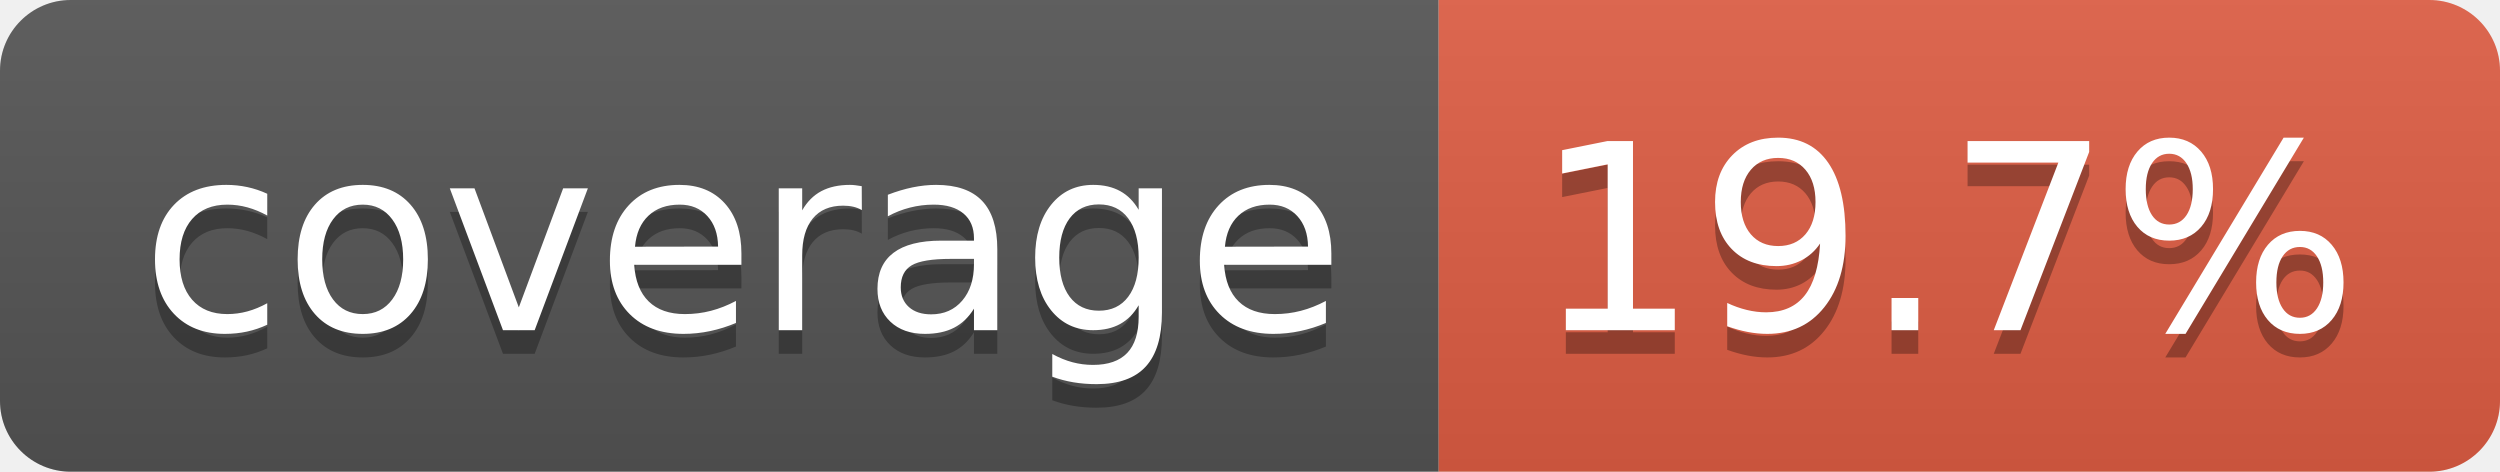
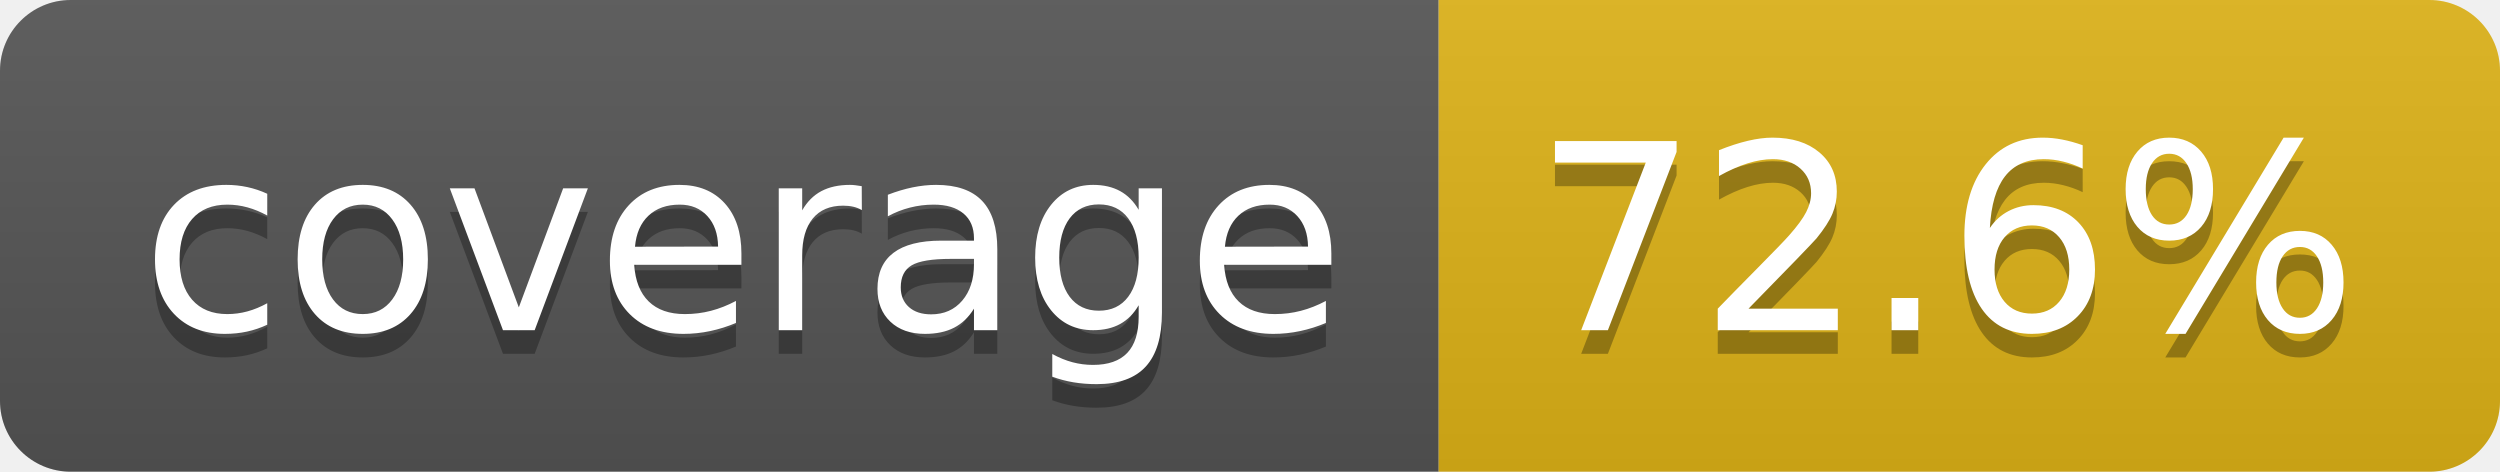
- <svg xmlns="http://www.w3.org/2000/svg" width="106" height="20" role="img" aria-label="coverage: 19.7%">
+ <svg xmlns="http://www.w3.org/2000/svg" width="106" height="20" role="img" aria-label="coverage: 72.6%">
  <linearGradient id="s" x2="0" y2="100%">
    <stop offset="0" stop-color="#bbb" stop-opacity=".1" />
    <stop offset="1" stop-opacity=".1" />
  </linearGradient>
  <clipPath id="r">
    <rect width="106" height="20" rx="3" fill="#fff" />
  </clipPath>
  <g clip-path="url(#r)">
    <rect width="61" height="20" fill="#555" />
-     <rect x="61" width="45" height="20" fill="#e05d44" />
+     <rect x="61" width="45" height="20" fill="#dfb317" />
    <rect width="106" height="20" fill="url(#s)" />
  </g>
  <g fill="#fff" text-anchor="middle" font-family="Verdana,Geneva,DejaVu Sans,sans-serif" text-rendering="geometricPrecision" font-size="110">
    <text aria-hidden="true" x="315" y="150" fill="#010101" fill-opacity=".3" transform="scale(.1)" textLength="510">coverage</text>
    <text x="315" y="140" transform="scale(.1)" fill="#fff" textLength="510">coverage</text>
-     <text aria-hidden="true" x="825" y="150" fill="#010101" fill-opacity=".3" transform="scale(.1)" textLength="350">19.7%</text>
-     <text x="825" y="140" transform="scale(.1)" fill="#fff" textLength="350">19.7%</text>
+     <text aria-hidden="true" x="825" y="150" fill="#010101" fill-opacity=".3" transform="scale(.1)" textLength="350">72.6%</text>
+     <text x="825" y="140" transform="scale(.1)" fill="#fff" textLength="350">72.6%</text>
  </g>
</svg>
